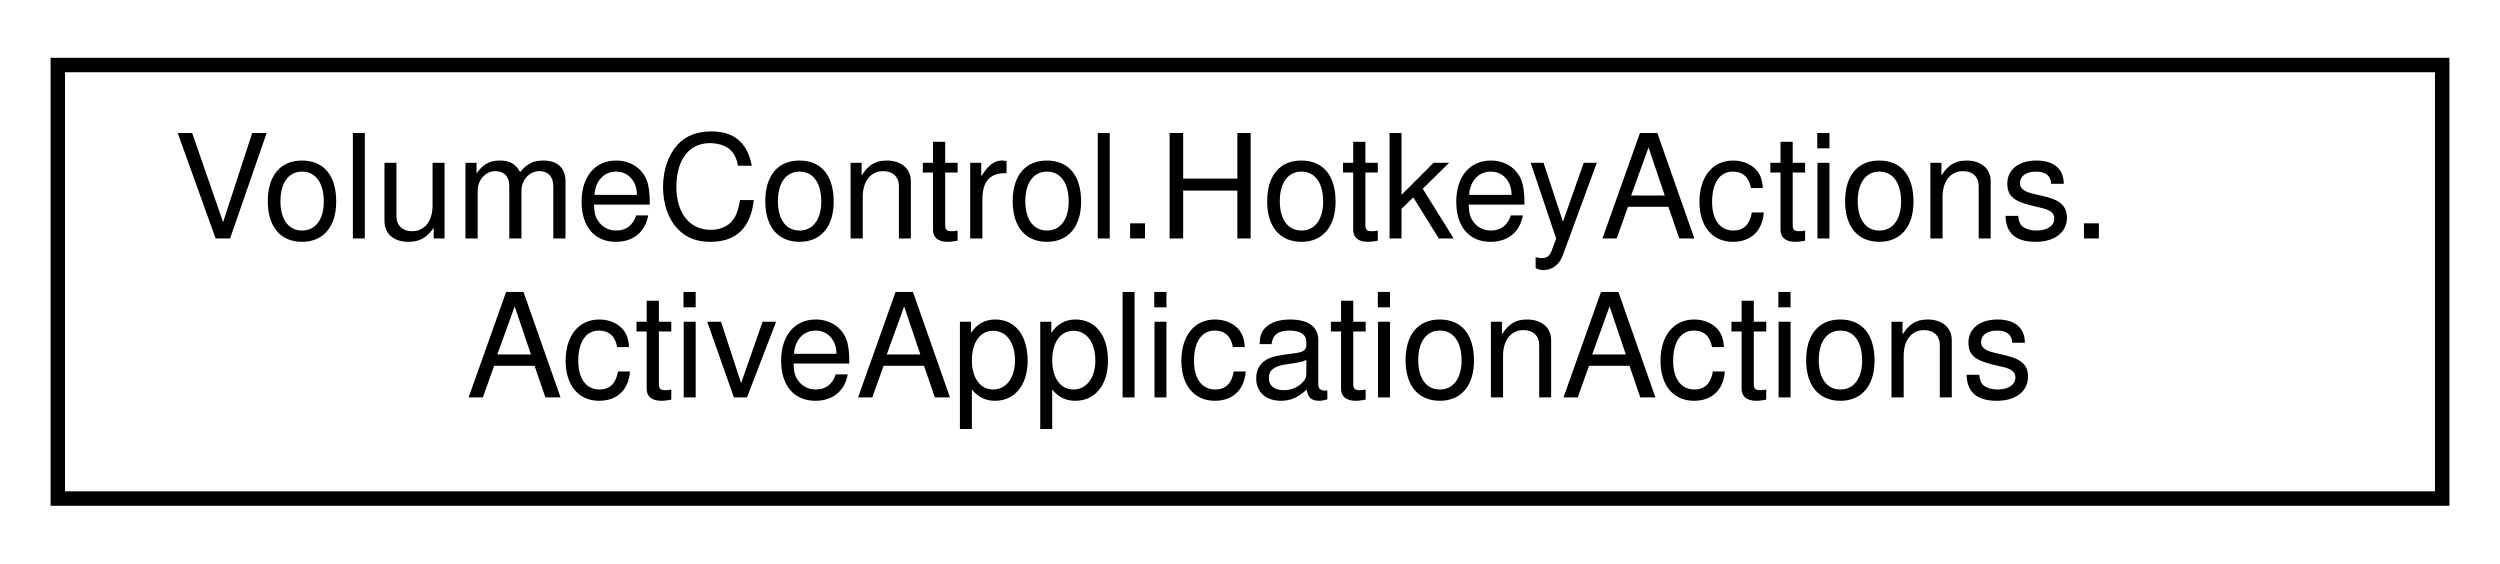
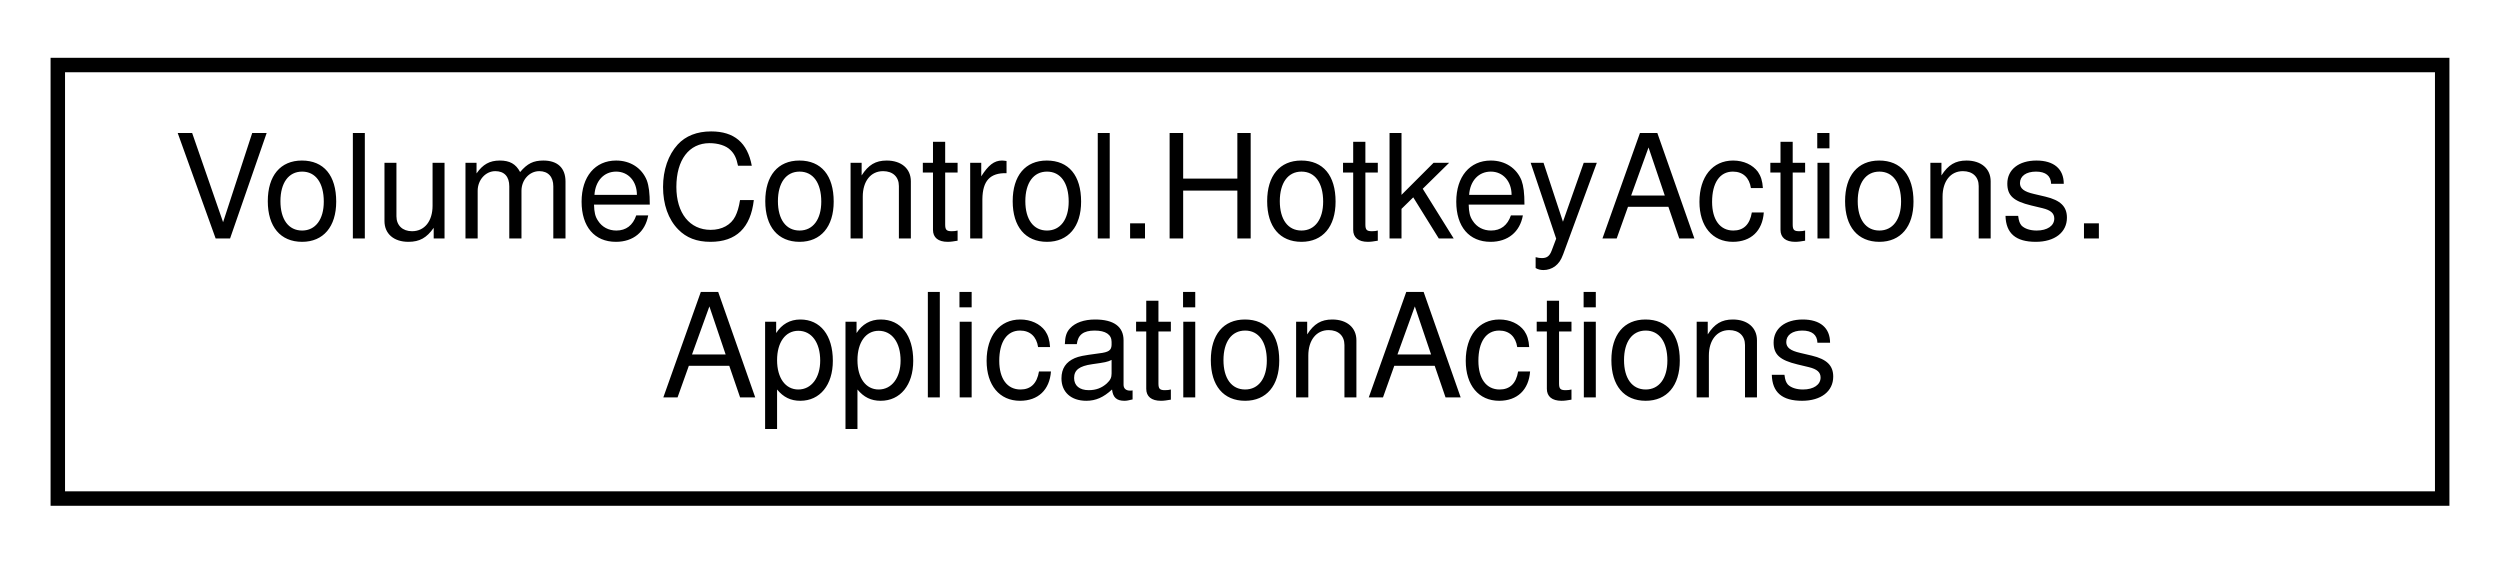
<svg xmlns="http://www.w3.org/2000/svg" xmlns:xlink="http://www.w3.org/1999/xlink" width="173pt" height="39pt" viewBox="0.00 0.00 173.00 39.00">
  <g id="graph0" class="graph" transform="scale(1 1) rotate(0) translate(4 35)">
    <g id="node1" class="node">
      <g id="a_node1">
-         <a xlink:href="class_volume_control_1_1_hotkey_actions_1_1_active_application_actions.html" target="_top" xlink:title="Defines actions that affect the current foreground application.">
+         <a xlink:href="class_volume_control_1_1_hotkey_actions_1_1_application_actions.html" target="_top" xlink:title=" ">
          <polygon fill="none" stroke="black" points="0,-0.5 0,-30.5 165,-30.5 165,-0.5 0,-0.5" />
          <text text-anchor="start" x="8" y="-18.5" font-family="Helvetica,sans-Serif" font-size="10.00">VolumeControl.HotkeyActions.</text>
-           <text text-anchor="middle" x="82.5" y="-7.5" font-family="Helvetica,sans-Serif" font-size="10.00">ActiveApplicationActions</text>
+           <text text-anchor="middle" x="82.5" y="-7.5" font-family="Helvetica,sans-Serif" font-size="10.00">ApplicationActions</text>
        </a>
      </g>
    </g>
  </g>
</svg>
